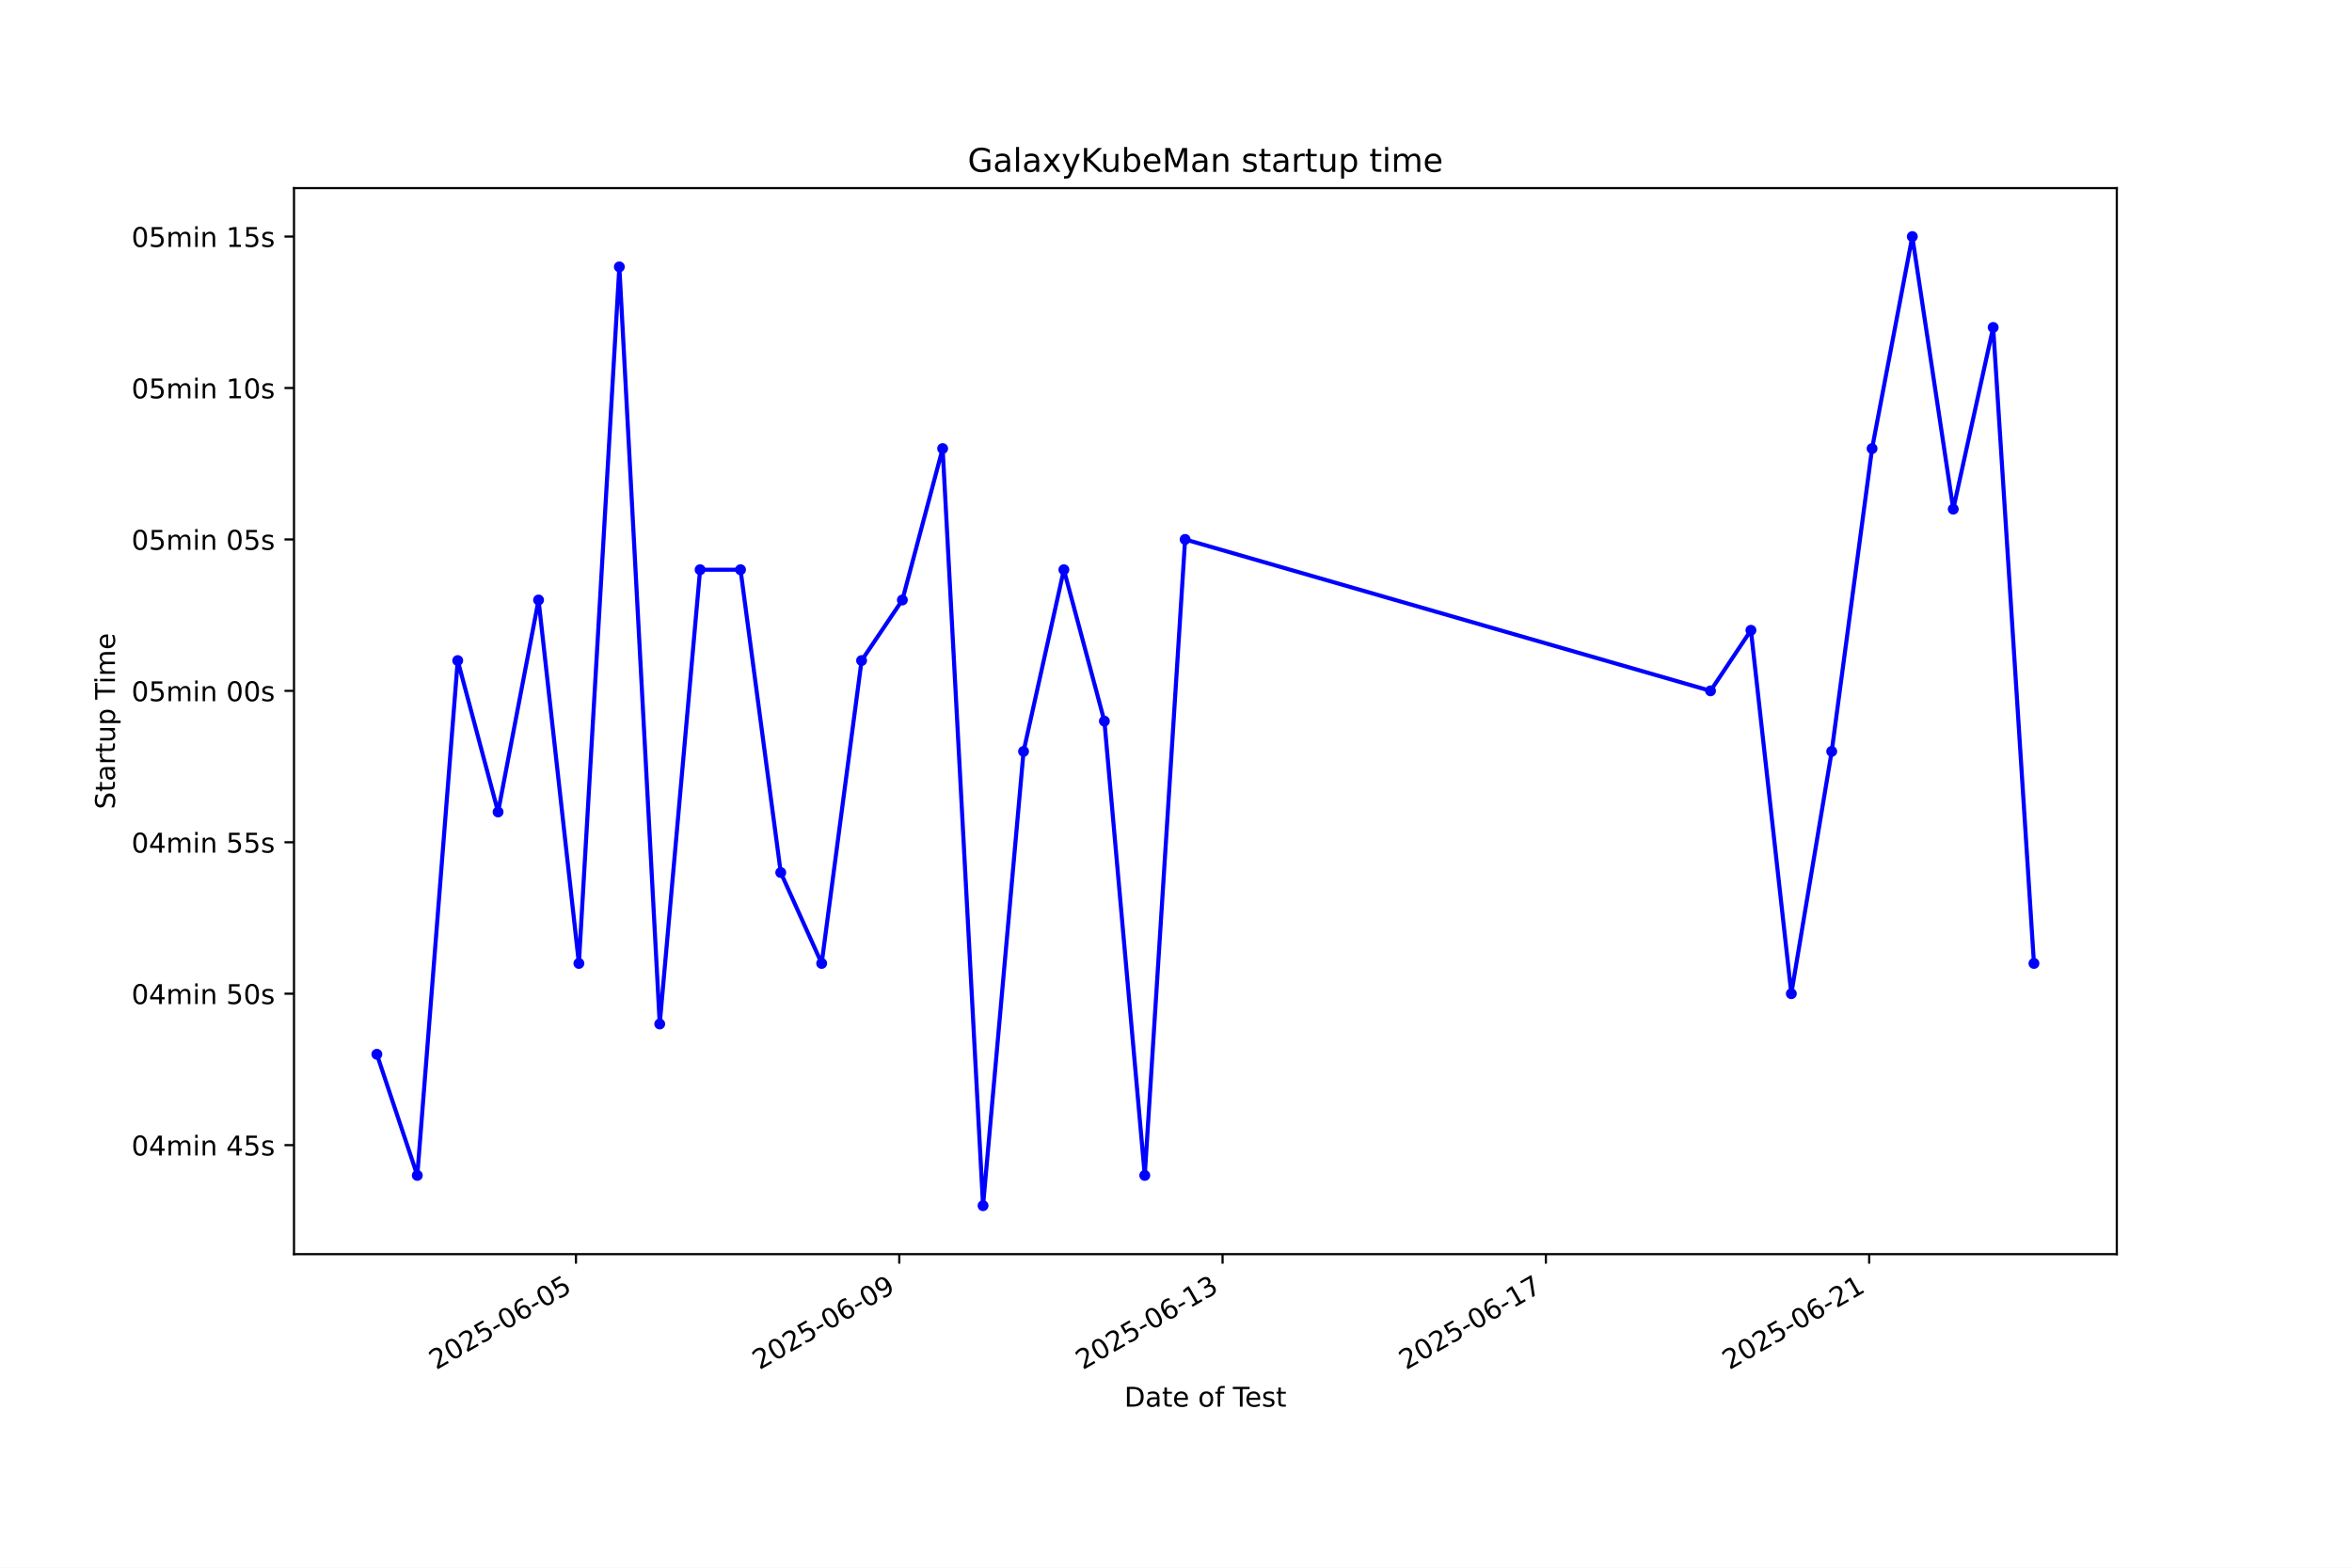
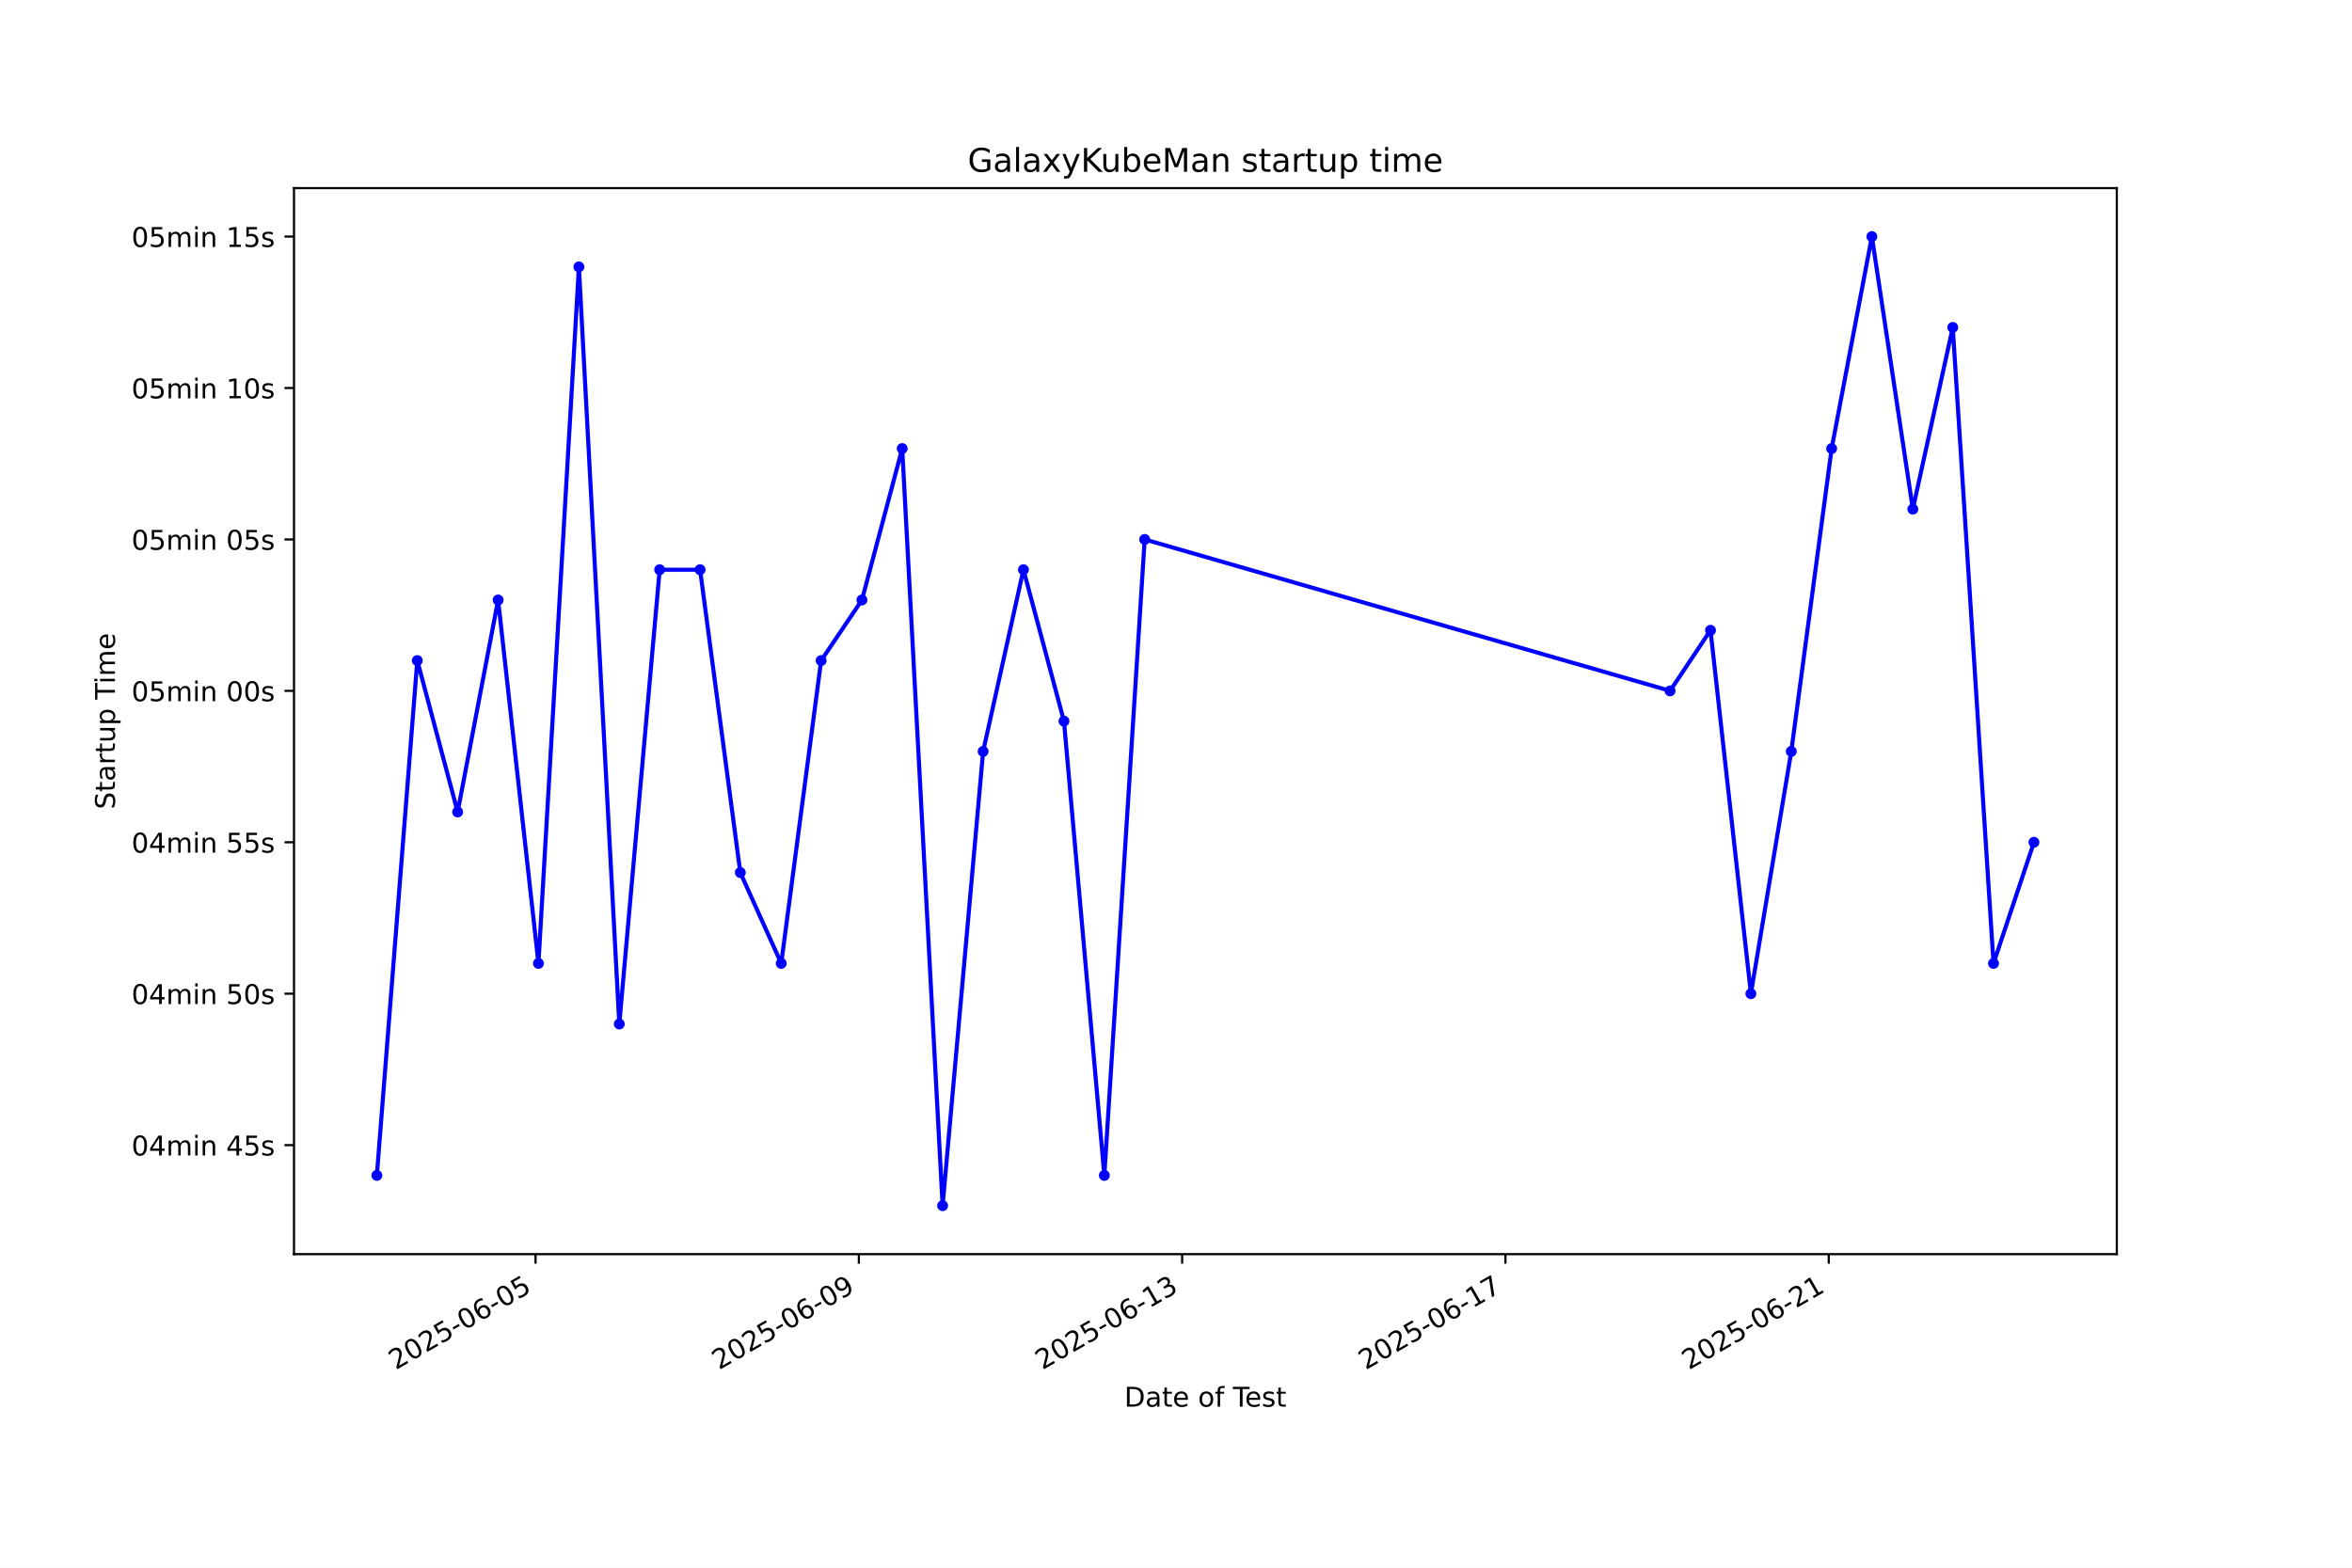
<svg xmlns="http://www.w3.org/2000/svg" xmlns:xlink="http://www.w3.org/1999/xlink" width="864pt" height="576pt" viewBox="0 0 864 576" version="1.1">
  <defs>
    <style type="text/css">*{stroke-linejoin: round; stroke-linecap: butt}</style>
  </defs>
  <g id="figure_1">
    <g id="patch_1">
      <path d="M 0 576  L 864 576  L 864 0  L 0 0  z " style="fill: #ffffff" />
    </g>
    <g id="axes_1">
      <g id="patch_2">
        <path d="M 108 460.8  L 777.6 460.8  L 777.6 69.12  L 108 69.12  z " style="fill: #ffffff" />
      </g>
      <g id="matplotlib.axis_1">
        <g id="xtick_1">
          <g id="line2d_1">
            <defs>
-               <path id="mc0e5fbab7c" d="M 0 0  L 0 3.5  " style="stroke: #000000; stroke-width: 0.8" />
+               <path id="m2f8e1867c4" d="M 0 0  L 0 3.5  " style="stroke: #000000; stroke-width: 0.8" />
            </defs>
            <g>
-               <use xlink:href="#mc0e5fbab7c" x="211.582" y="460.8" style="stroke: #000000; stroke-width: 0.8" />
+               <use xlink:href="#m2f8e1867c4" x="196.726" y="460.8" style="stroke: #000000; stroke-width: 0.8" />
            </g>
          </g>
          <g id="text_1">
-             <g transform="translate(160.2126 503.4383) rotate(-30) scale(0.1 -0.1)">
+             <g transform="translate(145.357 503.4383) rotate(-30) scale(0.1 -0.1)">
              <defs>
                <path id="DejaVuSans-32" d="M 1228 531  L 3431 531  L 3431 0  L 469 0  L 469 531  Q 828 903 1448 1529  Q 2069 2156 2228 2338  Q 2531 2678 2651 2914  Q 2772 3150 2772 3378  Q 2772 3750 2511 3984  Q 2250 4219 1831 4219  Q 1534 4219 1204 4116  Q 875 4013 500 3803  L 500 4441  Q 881 4594 1212 4672  Q 1544 4750 1819 4750  Q 2544 4750 2975 4387  Q 3406 4025 3406 3419  Q 3406 3131 3298 2873  Q 3191 2616 2906 2266  Q 2828 2175 2409 1742  Q 1991 1309 1228 531  z " transform="scale(0.015625)" />
                <path id="DejaVuSans-30" d="M 2034 4250  Q 1547 4250 1301 3770  Q 1056 3291 1056 2328  Q 1056 1369 1301 889  Q 1547 409 2034 409  Q 2525 409 2770 889  Q 3016 1369 3016 2328  Q 3016 3291 2770 3770  Q 2525 4250 2034 4250  z M 2034 4750  Q 2819 4750 3233 4129  Q 3647 3509 3647 2328  Q 3647 1150 3233 529  Q 2819 -91 2034 -91  Q 1250 -91 836 529  Q 422 1150 422 2328  Q 422 3509 836 4129  Q 1250 4750 2034 4750  z " transform="scale(0.015625)" />
                <path id="DejaVuSans-35" d="M 691 4666  L 3169 4666  L 3169 4134  L 1269 4134  L 1269 2991  Q 1406 3038 1543 3061  Q 1681 3084 1819 3084  Q 2600 3084 3056 2656  Q 3513 2228 3513 1497  Q 3513 744 3044 326  Q 2575 -91 1722 -91  Q 1428 -91 1123 -41  Q 819 9 494 109  L 494 744  Q 775 591 1075 516  Q 1375 441 1709 441  Q 2250 441 2565 725  Q 2881 1009 2881 1497  Q 2881 1984 2565 2268  Q 2250 2553 1709 2553  Q 1456 2553 1204 2497  Q 953 2441 691 2322  L 691 4666  z " transform="scale(0.015625)" />
                <path id="DejaVuSans-2d" d="M 313 2009  L 1997 2009  L 1997 1497  L 313 1497  L 313 2009  z " transform="scale(0.015625)" />
                <path id="DejaVuSans-36" d="M 2113 2584  Q 1688 2584 1439 2293  Q 1191 2003 1191 1497  Q 1191 994 1439 701  Q 1688 409 2113 409  Q 2538 409 2786 701  Q 3034 994 3034 1497  Q 3034 2003 2786 2293  Q 2538 2584 2113 2584  z M 3366 4563  L 3366 3988  Q 3128 4100 2886 4159  Q 2644 4219 2406 4219  Q 1781 4219 1451 3797  Q 1122 3375 1075 2522  Q 1259 2794 1537 2939  Q 1816 3084 2150 3084  Q 2853 3084 3261 2657  Q 3669 2231 3669 1497  Q 3669 778 3244 343  Q 2819 -91 2113 -91  Q 1303 -91 875 529  Q 447 1150 447 2328  Q 447 3434 972 4092  Q 1497 4750 2381 4750  Q 2619 4750 2861 4703  Q 3103 4656 3366 4563  z " transform="scale(0.015625)" />
              </defs>
              <use xlink:href="#DejaVuSans-32" />
              <use xlink:href="#DejaVuSans-30" transform="translate(63.62305 0)" />
              <use xlink:href="#DejaVuSans-32" transform="translate(127.2461 0)" />
              <use xlink:href="#DejaVuSans-35" transform="translate(190.8691 0)" />
              <use xlink:href="#DejaVuSans-2d" transform="translate(254.4922 0)" />
              <use xlink:href="#DejaVuSans-30" transform="translate(290.5762 0)" />
              <use xlink:href="#DejaVuSans-36" transform="translate(354.1992 0)" />
              <use xlink:href="#DejaVuSans-2d" transform="translate(417.8223 0)" />
              <use xlink:href="#DejaVuSans-30" transform="translate(453.9062 0)" />
              <use xlink:href="#DejaVuSans-35" transform="translate(517.5293 0)" />
            </g>
          </g>
        </g>
        <g id="xtick_2">
          <g id="line2d_2">
            <g>
-               <use xlink:href="#mc0e5fbab7c" x="330.346" y="460.8" style="stroke: #000000; stroke-width: 0.8" />
+               <use xlink:href="#m2f8e1867c4" x="315.492" y="460.8" style="stroke: #000000; stroke-width: 0.8" />
            </g>
          </g>
          <g id="text_2">
-             <g transform="translate(278.9765 503.4383) rotate(-30) scale(0.1 -0.1)">
+             <g transform="translate(264.1221 503.4383) rotate(-30) scale(0.1 -0.1)">
              <defs>
                <path id="DejaVuSans-39" d="M 703 97  L 703 672  Q 941 559 1184 500  Q 1428 441 1663 441  Q 2288 441 2617 861  Q 2947 1281 2994 2138  Q 2813 1869 2534 1725  Q 2256 1581 1919 1581  Q 1219 1581 811 2004  Q 403 2428 403 3163  Q 403 3881 828 4315  Q 1253 4750 1959 4750  Q 2769 4750 3195 4129  Q 3622 3509 3622 2328  Q 3622 1225 3098 567  Q 2575 -91 1691 -91  Q 1453 -91 1209 -44  Q 966 3 703 97  z M 1959 2075  Q 2384 2075 2632 2365  Q 2881 2656 2881 3163  Q 2881 3666 2632 3958  Q 2384 4250 1959 4250  Q 1534 4250 1286 3958  Q 1038 3666 1038 3163  Q 1038 2656 1286 2365  Q 1534 2075 1959 2075  z " transform="scale(0.015625)" />
              </defs>
              <use xlink:href="#DejaVuSans-32" />
              <use xlink:href="#DejaVuSans-30" transform="translate(63.62305 0)" />
              <use xlink:href="#DejaVuSans-32" transform="translate(127.2461 0)" />
              <use xlink:href="#DejaVuSans-35" transform="translate(190.8691 0)" />
              <use xlink:href="#DejaVuSans-2d" transform="translate(254.4922 0)" />
              <use xlink:href="#DejaVuSans-30" transform="translate(290.5762 0)" />
              <use xlink:href="#DejaVuSans-36" transform="translate(354.1992 0)" />
              <use xlink:href="#DejaVuSans-2d" transform="translate(417.8223 0)" />
              <use xlink:href="#DejaVuSans-30" transform="translate(453.9062 0)" />
              <use xlink:href="#DejaVuSans-39" transform="translate(517.5293 0)" />
            </g>
          </g>
        </g>
        <g id="xtick_3">
          <g id="line2d_3">
            <g>
-               <use xlink:href="#mc0e5fbab7c" x="449.11" y="460.8" style="stroke: #000000; stroke-width: 0.8" />
+               <use xlink:href="#m2f8e1867c4" x="434.257" y="460.8" style="stroke: #000000; stroke-width: 0.8" />
            </g>
          </g>
          <g id="text_3">
-             <g transform="translate(397.7404 503.4383) rotate(-30) scale(0.1 -0.1)">
+             <g transform="translate(382.8873 503.4383) rotate(-30) scale(0.1 -0.1)">
              <defs>
                <path id="DejaVuSans-31" d="M 794 531  L 1825 531  L 1825 4091  L 703 3866  L 703 4441  L 1819 4666  L 2450 4666  L 2450 531  L 3481 531  L 3481 0  L 794 0  L 794 531  z " transform="scale(0.015625)" />
                <path id="DejaVuSans-33" d="M 2597 2516  Q 3050 2419 3304 2112  Q 3559 1806 3559 1356  Q 3559 666 3084 287  Q 2609 -91 1734 -91  Q 1441 -91 1130 -33  Q 819 25 488 141  L 488 750  Q 750 597 1062 519  Q 1375 441 1716 441  Q 2309 441 2620 675  Q 2931 909 2931 1356  Q 2931 1769 2642 2001  Q 2353 2234 1838 2234  L 1294 2234  L 1294 2753  L 1863 2753  Q 2328 2753 2575 2939  Q 2822 3125 2822 3475  Q 2822 3834 2567 4026  Q 2313 4219 1838 4219  Q 1578 4219 1281 4162  Q 984 4106 628 3988  L 628 4550  Q 988 4650 1302 4700  Q 1616 4750 1894 4750  Q 2613 4750 3031 4423  Q 3450 4097 3450 3541  Q 3450 3153 3228 2886  Q 3006 2619 2597 2516  z " transform="scale(0.015625)" />
              </defs>
              <use xlink:href="#DejaVuSans-32" />
              <use xlink:href="#DejaVuSans-30" transform="translate(63.62305 0)" />
              <use xlink:href="#DejaVuSans-32" transform="translate(127.2461 0)" />
              <use xlink:href="#DejaVuSans-35" transform="translate(190.8691 0)" />
              <use xlink:href="#DejaVuSans-2d" transform="translate(254.4922 0)" />
              <use xlink:href="#DejaVuSans-30" transform="translate(290.5762 0)" />
              <use xlink:href="#DejaVuSans-36" transform="translate(354.1992 0)" />
              <use xlink:href="#DejaVuSans-2d" transform="translate(417.8223 0)" />
              <use xlink:href="#DejaVuSans-31" transform="translate(453.9062 0)" />
              <use xlink:href="#DejaVuSans-33" transform="translate(517.5293 0)" />
            </g>
          </g>
        </g>
        <g id="xtick_4">
          <g id="line2d_4">
            <g>
-               <use xlink:href="#mc0e5fbab7c" x="567.874" y="460.8" style="stroke: #000000; stroke-width: 0.8" />
+               <use xlink:href="#m2f8e1867c4" x="553.022" y="460.8" style="stroke: #000000; stroke-width: 0.8" />
            </g>
          </g>
          <g id="text_4">
-             <g transform="translate(516.5043 503.4383) rotate(-30) scale(0.1 -0.1)">
+             <g transform="translate(501.6524 503.4383) rotate(-30) scale(0.1 -0.1)">
              <defs>
                <path id="DejaVuSans-37" d="M 525 4666  L 3525 4666  L 3525 4397  L 1831 0  L 1172 0  L 2766 4134  L 525 4134  L 525 4666  z " transform="scale(0.015625)" />
              </defs>
              <use xlink:href="#DejaVuSans-32" />
              <use xlink:href="#DejaVuSans-30" transform="translate(63.62305 0)" />
              <use xlink:href="#DejaVuSans-32" transform="translate(127.2461 0)" />
              <use xlink:href="#DejaVuSans-35" transform="translate(190.8691 0)" />
              <use xlink:href="#DejaVuSans-2d" transform="translate(254.4922 0)" />
              <use xlink:href="#DejaVuSans-30" transform="translate(290.5762 0)" />
              <use xlink:href="#DejaVuSans-36" transform="translate(354.1992 0)" />
              <use xlink:href="#DejaVuSans-2d" transform="translate(417.8223 0)" />
              <use xlink:href="#DejaVuSans-31" transform="translate(453.9062 0)" />
              <use xlink:href="#DejaVuSans-37" transform="translate(517.5293 0)" />
            </g>
          </g>
        </g>
        <g id="xtick_5">
          <g id="line2d_5">
            <g>
-               <use xlink:href="#mc0e5fbab7c" x="686.638" y="460.8" style="stroke: #000000; stroke-width: 0.8" />
+               <use xlink:href="#m2f8e1867c4" x="671.787" y="460.8" style="stroke: #000000; stroke-width: 0.8" />
            </g>
          </g>
          <g id="text_5">
-             <g transform="translate(635.2682 503.4383) rotate(-30) scale(0.1 -0.1)">
+             <g transform="translate(620.4175 503.4383) rotate(-30) scale(0.1 -0.1)">
              <use xlink:href="#DejaVuSans-32" />
              <use xlink:href="#DejaVuSans-30" transform="translate(63.62305 0)" />
              <use xlink:href="#DejaVuSans-32" transform="translate(127.2461 0)" />
              <use xlink:href="#DejaVuSans-35" transform="translate(190.8691 0)" />
              <use xlink:href="#DejaVuSans-2d" transform="translate(254.4922 0)" />
              <use xlink:href="#DejaVuSans-30" transform="translate(290.5762 0)" />
              <use xlink:href="#DejaVuSans-36" transform="translate(354.1992 0)" />
              <use xlink:href="#DejaVuSans-2d" transform="translate(417.8223 0)" />
              <use xlink:href="#DejaVuSans-32" transform="translate(453.9062 0)" />
              <use xlink:href="#DejaVuSans-31" transform="translate(517.5293 0)" />
            </g>
          </g>
        </g>
        <g id="text_6">
          <g transform="translate(413.0063 516.8378) scale(0.1 -0.1)">
            <defs>
              <path id="DejaVuSans-44" d="M 1259 4147  L 1259 519  L 2022 519  Q 2988 519 3436 956  Q 3884 1394 3884 2338  Q 3884 3275 3436 3711  Q 2988 4147 2022 4147  L 1259 4147  z M 628 4666  L 1925 4666  Q 3281 4666 3915 4102  Q 4550 3538 4550 2338  Q 4550 1131 3912 565  Q 3275 0 1925 0  L 628 0  L 628 4666  z " transform="scale(0.015625)" />
              <path id="DejaVuSans-61" d="M 2194 1759  Q 1497 1759 1228 1600  Q 959 1441 959 1056  Q 959 750 1161 570  Q 1363 391 1709 391  Q 2188 391 2477 730  Q 2766 1069 2766 1631  L 2766 1759  L 2194 1759  z M 3341 1997  L 3341 0  L 2766 0  L 2766 531  Q 2569 213 2275 61  Q 1981 -91 1556 -91  Q 1019 -91 701 211  Q 384 513 384 1019  Q 384 1609 779 1909  Q 1175 2209 1959 2209  L 2766 2209  L 2766 2266  Q 2766 2663 2505 2880  Q 2244 3097 1772 3097  Q 1472 3097 1187 3025  Q 903 2953 641 2809  L 641 3341  Q 956 3463 1253 3523  Q 1550 3584 1831 3584  Q 2591 3584 2966 3190  Q 3341 2797 3341 1997  z " transform="scale(0.015625)" />
              <path id="DejaVuSans-74" d="M 1172 4494  L 1172 3500  L 2356 3500  L 2356 3053  L 1172 3053  L 1172 1153  Q 1172 725 1289 603  Q 1406 481 1766 481  L 2356 481  L 2356 0  L 1766 0  Q 1100 0 847 248  Q 594 497 594 1153  L 594 3053  L 172 3053  L 172 3500  L 594 3500  L 594 4494  L 1172 4494  z " transform="scale(0.015625)" />
              <path id="DejaVuSans-65" d="M 3597 1894  L 3597 1613  L 953 1613  Q 991 1019 1311 708  Q 1631 397 2203 397  Q 2534 397 2845 478  Q 3156 559 3463 722  L 3463 178  Q 3153 47 2828 -22  Q 2503 -91 2169 -91  Q 1331 -91 842 396  Q 353 884 353 1716  Q 353 2575 817 3079  Q 1281 3584 2069 3584  Q 2775 3584 3186 3129  Q 3597 2675 3597 1894  z M 3022 2063  Q 3016 2534 2758 2815  Q 2500 3097 2075 3097  Q 1594 3097 1305 2825  Q 1016 2553 972 2059  L 3022 2063  z " transform="scale(0.015625)" />
              <path id="DejaVuSans-20" transform="scale(0.015625)" />
              <path id="DejaVuSans-6f" d="M 1959 3097  Q 1497 3097 1228 2736  Q 959 2375 959 1747  Q 959 1119 1226 758  Q 1494 397 1959 397  Q 2419 397 2687 759  Q 2956 1122 2956 1747  Q 2956 2369 2687 2733  Q 2419 3097 1959 3097  z M 1959 3584  Q 2709 3584 3137 3096  Q 3566 2609 3566 1747  Q 3566 888 3137 398  Q 2709 -91 1959 -91  Q 1206 -91 779 398  Q 353 888 353 1747  Q 353 2609 779 3096  Q 1206 3584 1959 3584  z " transform="scale(0.015625)" />
              <path id="DejaVuSans-66" d="M 2375 4863  L 2375 4384  L 1825 4384  Q 1516 4384 1395 4259  Q 1275 4134 1275 3809  L 1275 3500  L 2222 3500  L 2222 3053  L 1275 3053  L 1275 0  L 697 0  L 697 3053  L 147 3053  L 147 3500  L 697 3500  L 697 3744  Q 697 4328 969 4595  Q 1241 4863 1831 4863  L 2375 4863  z " transform="scale(0.015625)" />
              <path id="DejaVuSans-54" d="M -19 4666  L 3928 4666  L 3928 4134  L 2272 4134  L 2272 0  L 1638 0  L 1638 4134  L -19 4134  L -19 4666  z " transform="scale(0.015625)" />
              <path id="DejaVuSans-73" d="M 2834 3397  L 2834 2853  Q 2591 2978 2328 3040  Q 2066 3103 1784 3103  Q 1356 3103 1142 2972  Q 928 2841 928 2578  Q 928 2378 1081 2264  Q 1234 2150 1697 2047  L 1894 2003  Q 2506 1872 2764 1633  Q 3022 1394 3022 966  Q 3022 478 2636 193  Q 2250 -91 1575 -91  Q 1294 -91 989 -36  Q 684 19 347 128  L 347 722  Q 666 556 975 473  Q 1284 391 1588 391  Q 1994 391 2212 530  Q 2431 669 2431 922  Q 2431 1156 2273 1281  Q 2116 1406 1581 1522  L 1381 1569  Q 847 1681 609 1914  Q 372 2147 372 2553  Q 372 3047 722 3315  Q 1072 3584 1716 3584  Q 2034 3584 2315 3537  Q 2597 3491 2834 3397  z " transform="scale(0.015625)" />
            </defs>
            <use xlink:href="#DejaVuSans-44" />
            <use xlink:href="#DejaVuSans-61" transform="translate(77.00195 0)" />
            <use xlink:href="#DejaVuSans-74" transform="translate(138.2812 0)" />
            <use xlink:href="#DejaVuSans-65" transform="translate(177.4902 0)" />
            <use xlink:href="#DejaVuSans-20" transform="translate(239.0137 0)" />
            <use xlink:href="#DejaVuSans-6f" transform="translate(270.8008 0)" />
            <use xlink:href="#DejaVuSans-66" transform="translate(331.9824 0)" />
            <use xlink:href="#DejaVuSans-20" transform="translate(367.1875 0)" />
            <use xlink:href="#DejaVuSans-54" transform="translate(398.9746 0)" />
            <use xlink:href="#DejaVuSans-65" transform="translate(443.0586 0)" />
            <use xlink:href="#DejaVuSans-73" transform="translate(504.582 0)" />
            <use xlink:href="#DejaVuSans-74" transform="translate(556.6816 0)" />
          </g>
        </g>
      </g>
      <g id="matplotlib.axis_2">
        <g id="ytick_1">
          <g id="line2d_6">
            <defs>
-               <path id="m5d76a1f2d3" d="M 0 0  L -3.5 0  " style="stroke: #000000; stroke-width: 0.8" />
+               <path id="m4cc729aeba" d="M 0 0  L -3.5 0  " style="stroke: #000000; stroke-width: 0.8" />
            </defs>
            <g>
-               <use xlink:href="#m5d76a1f2d3" x="108" y="420.742" style="stroke: #000000; stroke-width: 0.8" />
+               <use xlink:href="#m4cc729aeba" x="108" y="420.742" style="stroke: #000000; stroke-width: 0.8" />
            </g>
          </g>
          <g id="text_7">
            <g transform="translate(48.30625 424.541) scale(0.1 -0.1)">
              <defs>
                <path id="DejaVuSans-34" d="M 2419 4116  L 825 1625  L 2419 1625  L 2419 4116  z M 2253 4666  L 3047 4666  L 3047 1625  L 3713 1625  L 3713 1100  L 3047 1100  L 3047 0  L 2419 0  L 2419 1100  L 313 1100  L 313 1709  L 2253 4666  z " transform="scale(0.015625)" />
                <path id="DejaVuSans-6d" d="M 3328 2828  Q 3544 3216 3844 3400  Q 4144 3584 4550 3584  Q 5097 3584 5394 3201  Q 5691 2819 5691 2113  L 5691 0  L 5113 0  L 5113 2094  Q 5113 2597 4934 2840  Q 4756 3084 4391 3084  Q 3944 3084 3684 2787  Q 3425 2491 3425 1978  L 3425 0  L 2847 0  L 2847 2094  Q 2847 2600 2669 2842  Q 2491 3084 2119 3084  Q 1678 3084 1418 2786  Q 1159 2488 1159 1978  L 1159 0  L 581 0  L 581 3500  L 1159 3500  L 1159 2956  Q 1356 3278 1631 3431  Q 1906 3584 2284 3584  Q 2666 3584 2933 3390  Q 3200 3197 3328 2828  z " transform="scale(0.015625)" />
                <path id="DejaVuSans-69" d="M 603 3500  L 1178 3500  L 1178 0  L 603 0  L 603 3500  z M 603 4863  L 1178 4863  L 1178 4134  L 603 4134  L 603 4863  z " transform="scale(0.015625)" />
                <path id="DejaVuSans-6e" d="M 3513 2113  L 3513 0  L 2938 0  L 2938 2094  Q 2938 2591 2744 2837  Q 2550 3084 2163 3084  Q 1697 3084 1428 2787  Q 1159 2491 1159 1978  L 1159 0  L 581 0  L 581 3500  L 1159 3500  L 1159 2956  Q 1366 3272 1645 3428  Q 1925 3584 2291 3584  Q 2894 3584 3203 3211  Q 3513 2838 3513 2113  z " transform="scale(0.015625)" />
              </defs>
              <use xlink:href="#DejaVuSans-30" />
              <use xlink:href="#DejaVuSans-34" transform="translate(63.62305 0)" />
              <use xlink:href="#DejaVuSans-6d" transform="translate(127.2461 0)" />
              <use xlink:href="#DejaVuSans-69" transform="translate(224.6582 0)" />
              <use xlink:href="#DejaVuSans-6e" transform="translate(252.4414 0)" />
              <use xlink:href="#DejaVuSans-20" transform="translate(315.8203 0)" />
              <use xlink:href="#DejaVuSans-34" transform="translate(347.6074 0)" />
              <use xlink:href="#DejaVuSans-35" transform="translate(411.2305 0)" />
              <use xlink:href="#DejaVuSans-73" transform="translate(474.8535 0)" />
            </g>
          </g>
        </g>
        <g id="ytick_2">
          <g id="line2d_7">
            <g>
-               <use xlink:href="#m5d76a1f2d3" x="108" y="365.105" style="stroke: #000000; stroke-width: 0.8" />
+               <use xlink:href="#m4cc729aeba" x="108" y="365.105" style="stroke: #000000; stroke-width: 0.8" />
            </g>
          </g>
          <g id="text_8">
            <g transform="translate(48.30625 368.9047) scale(0.1 -0.1)">
              <use xlink:href="#DejaVuSans-30" />
              <use xlink:href="#DejaVuSans-34" transform="translate(63.62305 0)" />
              <use xlink:href="#DejaVuSans-6d" transform="translate(127.2461 0)" />
              <use xlink:href="#DejaVuSans-69" transform="translate(224.6582 0)" />
              <use xlink:href="#DejaVuSans-6e" transform="translate(252.4414 0)" />
              <use xlink:href="#DejaVuSans-20" transform="translate(315.8203 0)" />
              <use xlink:href="#DejaVuSans-35" transform="translate(347.6074 0)" />
              <use xlink:href="#DejaVuSans-30" transform="translate(411.2305 0)" />
              <use xlink:href="#DejaVuSans-73" transform="translate(474.8535 0)" />
            </g>
          </g>
        </g>
        <g id="ytick_3">
          <g id="line2d_8">
            <g>
-               <use xlink:href="#m5d76a1f2d3" x="108" y="309.469" style="stroke: #000000; stroke-width: 0.8" />
+               <use xlink:href="#m4cc729aeba" x="108" y="309.469" style="stroke: #000000; stroke-width: 0.8" />
            </g>
          </g>
          <g id="text_9">
            <g transform="translate(48.30625 313.2683) scale(0.1 -0.1)">
              <use xlink:href="#DejaVuSans-30" />
              <use xlink:href="#DejaVuSans-34" transform="translate(63.62305 0)" />
              <use xlink:href="#DejaVuSans-6d" transform="translate(127.2461 0)" />
              <use xlink:href="#DejaVuSans-69" transform="translate(224.6582 0)" />
              <use xlink:href="#DejaVuSans-6e" transform="translate(252.4414 0)" />
              <use xlink:href="#DejaVuSans-20" transform="translate(315.8203 0)" />
              <use xlink:href="#DejaVuSans-35" transform="translate(347.6074 0)" />
              <use xlink:href="#DejaVuSans-35" transform="translate(411.2305 0)" />
              <use xlink:href="#DejaVuSans-73" transform="translate(474.8535 0)" />
            </g>
          </g>
        </g>
        <g id="ytick_4">
          <g id="line2d_9">
            <g>
-               <use xlink:href="#m5d76a1f2d3" x="108" y="253.833" style="stroke: #000000; stroke-width: 0.8" />
+               <use xlink:href="#m4cc729aeba" x="108" y="253.833" style="stroke: #000000; stroke-width: 0.8" />
            </g>
          </g>
          <g id="text_10">
            <g transform="translate(48.30625 257.6319) scale(0.1 -0.1)">
              <use xlink:href="#DejaVuSans-30" />
              <use xlink:href="#DejaVuSans-35" transform="translate(63.62305 0)" />
              <use xlink:href="#DejaVuSans-6d" transform="translate(127.2461 0)" />
              <use xlink:href="#DejaVuSans-69" transform="translate(224.6582 0)" />
              <use xlink:href="#DejaVuSans-6e" transform="translate(252.4414 0)" />
              <use xlink:href="#DejaVuSans-20" transform="translate(315.8203 0)" />
              <use xlink:href="#DejaVuSans-30" transform="translate(347.6074 0)" />
              <use xlink:href="#DejaVuSans-30" transform="translate(411.2305 0)" />
              <use xlink:href="#DejaVuSans-73" transform="translate(474.8535 0)" />
            </g>
          </g>
        </g>
        <g id="ytick_5">
          <g id="line2d_10">
            <g>
-               <use xlink:href="#m5d76a1f2d3" x="108" y="198.196" style="stroke: #000000; stroke-width: 0.8" />
+               <use xlink:href="#m4cc729aeba" x="108" y="198.196" style="stroke: #000000; stroke-width: 0.8" />
            </g>
          </g>
          <g id="text_11">
            <g transform="translate(48.30625 201.9956) scale(0.1 -0.1)">
              <use xlink:href="#DejaVuSans-30" />
              <use xlink:href="#DejaVuSans-35" transform="translate(63.62305 0)" />
              <use xlink:href="#DejaVuSans-6d" transform="translate(127.2461 0)" />
              <use xlink:href="#DejaVuSans-69" transform="translate(224.6582 0)" />
              <use xlink:href="#DejaVuSans-6e" transform="translate(252.4414 0)" />
              <use xlink:href="#DejaVuSans-20" transform="translate(315.8203 0)" />
              <use xlink:href="#DejaVuSans-30" transform="translate(347.6074 0)" />
              <use xlink:href="#DejaVuSans-35" transform="translate(411.2305 0)" />
              <use xlink:href="#DejaVuSans-73" transform="translate(474.8535 0)" />
            </g>
          </g>
        </g>
        <g id="ytick_6">
          <g id="line2d_11">
            <g>
-               <use xlink:href="#m5d76a1f2d3" x="108" y="142.56" style="stroke: #000000; stroke-width: 0.8" />
+               <use xlink:href="#m4cc729aeba" x="108" y="142.56" style="stroke: #000000; stroke-width: 0.8" />
            </g>
          </g>
          <g id="text_12">
            <g transform="translate(48.30625 146.3592) scale(0.1 -0.1)">
              <use xlink:href="#DejaVuSans-30" />
              <use xlink:href="#DejaVuSans-35" transform="translate(63.62305 0)" />
              <use xlink:href="#DejaVuSans-6d" transform="translate(127.2461 0)" />
              <use xlink:href="#DejaVuSans-69" transform="translate(224.6582 0)" />
              <use xlink:href="#DejaVuSans-6e" transform="translate(252.4414 0)" />
              <use xlink:href="#DejaVuSans-20" transform="translate(315.8203 0)" />
              <use xlink:href="#DejaVuSans-31" transform="translate(347.6074 0)" />
              <use xlink:href="#DejaVuSans-30" transform="translate(411.2305 0)" />
              <use xlink:href="#DejaVuSans-73" transform="translate(474.8535 0)" />
            </g>
          </g>
        </g>
        <g id="ytick_7">
          <g id="line2d_12">
            <g>
-               <use xlink:href="#m5d76a1f2d3" x="108" y="86.924" style="stroke: #000000; stroke-width: 0.8" />
+               <use xlink:href="#m4cc729aeba" x="108" y="86.924" style="stroke: #000000; stroke-width: 0.8" />
            </g>
          </g>
          <g id="text_13">
            <g transform="translate(48.30625 90.72286) scale(0.1 -0.1)">
              <use xlink:href="#DejaVuSans-30" />
              <use xlink:href="#DejaVuSans-35" transform="translate(63.62305 0)" />
              <use xlink:href="#DejaVuSans-6d" transform="translate(127.2461 0)" />
              <use xlink:href="#DejaVuSans-69" transform="translate(224.6582 0)" />
              <use xlink:href="#DejaVuSans-6e" transform="translate(252.4414 0)" />
              <use xlink:href="#DejaVuSans-20" transform="translate(315.8203 0)" />
              <use xlink:href="#DejaVuSans-31" transform="translate(347.6074 0)" />
              <use xlink:href="#DejaVuSans-35" transform="translate(411.2305 0)" />
              <use xlink:href="#DejaVuSans-73" transform="translate(474.8535 0)" />
            </g>
          </g>
        </g>
        <g id="text_14">
          <g transform="translate(42.22656 297.3397) rotate(-90) scale(0.1 -0.1)">
            <defs>
              <path id="DejaVuSans-53" d="M 3425 4513  L 3425 3897  Q 3066 4069 2747 4153  Q 2428 4238 2131 4238  Q 1616 4238 1336 4038  Q 1056 3838 1056 3469  Q 1056 3159 1242 3001  Q 1428 2844 1947 2747  L 2328 2669  Q 3034 2534 3370 2195  Q 3706 1856 3706 1288  Q 3706 609 3251 259  Q 2797 -91 1919 -91  Q 1588 -91 1214 -16  Q 841 59 441 206  L 441 856  Q 825 641 1194 531  Q 1563 422 1919 422  Q 2459 422 2753 634  Q 3047 847 3047 1241  Q 3047 1584 2836 1778  Q 2625 1972 2144 2069  L 1759 2144  Q 1053 2284 737 2584  Q 422 2884 422 3419  Q 422 4038 858 4394  Q 1294 4750 2059 4750  Q 2388 4750 2728 4690  Q 3069 4631 3425 4513  z " transform="scale(0.015625)" />
              <path id="DejaVuSans-72" d="M 2631 2963  Q 2534 3019 2420 3045  Q 2306 3072 2169 3072  Q 1681 3072 1420 2755  Q 1159 2438 1159 1844  L 1159 0  L 581 0  L 581 3500  L 1159 3500  L 1159 2956  Q 1341 3275 1631 3429  Q 1922 3584 2338 3584  Q 2397 3584 2469 3576  Q 2541 3569 2628 3553  L 2631 2963  z " transform="scale(0.015625)" />
              <path id="DejaVuSans-75" d="M 544 1381  L 544 3500  L 1119 3500  L 1119 1403  Q 1119 906 1312 657  Q 1506 409 1894 409  Q 2359 409 2629 706  Q 2900 1003 2900 1516  L 2900 3500  L 3475 3500  L 3475 0  L 2900 0  L 2900 538  Q 2691 219 2414 64  Q 2138 -91 1772 -91  Q 1169 -91 856 284  Q 544 659 544 1381  z M 1991 3584  L 1991 3584  z " transform="scale(0.015625)" />
              <path id="DejaVuSans-70" d="M 1159 525  L 1159 -1331  L 581 -1331  L 581 3500  L 1159 3500  L 1159 2969  Q 1341 3281 1617 3432  Q 1894 3584 2278 3584  Q 2916 3584 3314 3078  Q 3713 2572 3713 1747  Q 3713 922 3314 415  Q 2916 -91 2278 -91  Q 1894 -91 1617 61  Q 1341 213 1159 525  z M 3116 1747  Q 3116 2381 2855 2742  Q 2594 3103 2138 3103  Q 1681 3103 1420 2742  Q 1159 2381 1159 1747  Q 1159 1113 1420 752  Q 1681 391 2138 391  Q 2594 391 2855 752  Q 3116 1113 3116 1747  z " transform="scale(0.015625)" />
            </defs>
            <use xlink:href="#DejaVuSans-53" />
            <use xlink:href="#DejaVuSans-74" transform="translate(63.47656 0)" />
            <use xlink:href="#DejaVuSans-61" transform="translate(102.6855 0)" />
            <use xlink:href="#DejaVuSans-72" transform="translate(163.9648 0)" />
            <use xlink:href="#DejaVuSans-74" transform="translate(205.0781 0)" />
            <use xlink:href="#DejaVuSans-75" transform="translate(244.2871 0)" />
            <use xlink:href="#DejaVuSans-70" transform="translate(307.666 0)" />
            <use xlink:href="#DejaVuSans-20" transform="translate(371.1426 0)" />
            <use xlink:href="#DejaVuSans-54" transform="translate(402.9297 0)" />
            <use xlink:href="#DejaVuSans-69" transform="translate(460.8887 0)" />
            <use xlink:href="#DejaVuSans-6d" transform="translate(488.6719 0)" />
            <use xlink:href="#DejaVuSans-65" transform="translate(586.084 0)" />
          </g>
        </g>
      </g>
      <g id="line2d_13">
-         <path d="M 747.164 353.978  L 732.188 120.305  L 717.524 187.069  L 702.481 86.924  L 687.699 164.815  L 672.872 276.087  L 658.039 365.105  L 643.2 231.578  L 628.354 253.833  L 435.348 198.196  L 420.526 431.869  L 405.695 264.96  L 390.811 209.324  L 376.002 276.087  L 361.12 442.996  L 346.277 164.815  L 331.481 220.451  L 316.498 242.705  L 301.839 353.978  L 286.807 320.596  L 272.027 209.324  L 257.183 209.324  L 242.35 376.233  L 227.517 98.051  L 212.654 353.978  L 197.837 220.451  L 182.971 298.342  L 168.144 242.705  L 153.293 431.869  L 138.436 387.36  " clip-path="url(#p7ec12fd7e0)" style="fill: none; stroke: #0000ff; stroke-width: 1.5; stroke-linecap: square" />
+         <path d="M 747.164 309.469  L 732.314 353.978  L 717.337 120.305  L 702.673 187.069  L 687.631 86.924  L 672.848 164.815  L 658.021 276.087  L 643.188 365.105  L 628.349 231.578  L 613.503 253.833  L 420.495 198.196  L 405.673 431.869  L 390.842 264.96  L 375.958 209.324  L 361.148 276.087  L 346.266 442.996  L 331.423 164.815  L 316.627 220.451  L 301.644 242.705  L 286.985 353.978  L 271.952 320.596  L 257.172 209.324  L 242.328 209.324  L 227.495 376.233  L 212.662 98.051  L 197.798 353.978  L 182.981 220.451  L 168.115 298.342  L 153.288 242.705  L 138.436 431.869  " clip-path="url(#pca7abe55f5)" style="fill: none; stroke: #0000ff; stroke-width: 1.5; stroke-linecap: square" />
        <defs>
-           <path id="m96de57dea8" d="M 0 1.5  C 0.398 1.5 0.779 1.342 1.061 1.061  C 1.342 0.779 1.5 0.398 1.5 0  C 1.5 -0.398 1.342 -0.779 1.061 -1.061  C 0.779 -1.342 0.398 -1.5 0 -1.5  C -0.398 -1.5 -0.779 -1.342 -1.061 -1.061  C -1.342 -0.779 -1.5 -0.398 -1.5 0  C -1.5 0.398 -1.342 0.779 -1.061 1.061  C -0.779 1.342 -0.398 1.5 0 1.5  z " style="stroke: #0000ff" />
+           <path id="mf448887a36" d="M 0 1.5  C 0.398 1.5 0.779 1.342 1.061 1.061  C 1.342 0.779 1.5 0.398 1.5 0  C 1.5 -0.398 1.342 -0.779 1.061 -1.061  C 0.779 -1.342 0.398 -1.5 0 -1.5  C -0.398 -1.5 -0.779 -1.342 -1.061 -1.061  C -1.342 -0.779 -1.5 -0.398 -1.5 0  C -1.5 0.398 -1.342 0.779 -1.061 1.061  C -0.779 1.342 -0.398 1.5 0 1.5  z " style="stroke: #0000ff" />
        </defs>
-         <g clip-path="url(#p7ec12fd7e0)">
-           <use xlink:href="#m96de57dea8" x="747.164" y="353.978" style="fill: #0000ff; stroke: #0000ff" />
-           <use xlink:href="#m96de57dea8" x="732.188" y="120.305" style="fill: #0000ff; stroke: #0000ff" />
-           <use xlink:href="#m96de57dea8" x="717.524" y="187.069" style="fill: #0000ff; stroke: #0000ff" />
-           <use xlink:href="#m96de57dea8" x="702.481" y="86.924" style="fill: #0000ff; stroke: #0000ff" />
-           <use xlink:href="#m96de57dea8" x="687.699" y="164.815" style="fill: #0000ff; stroke: #0000ff" />
-           <use xlink:href="#m96de57dea8" x="672.872" y="276.087" style="fill: #0000ff; stroke: #0000ff" />
-           <use xlink:href="#m96de57dea8" x="658.039" y="365.105" style="fill: #0000ff; stroke: #0000ff" />
-           <use xlink:href="#m96de57dea8" x="643.2" y="231.578" style="fill: #0000ff; stroke: #0000ff" />
-           <use xlink:href="#m96de57dea8" x="628.354" y="253.833" style="fill: #0000ff; stroke: #0000ff" />
-           <use xlink:href="#m96de57dea8" x="435.348" y="198.196" style="fill: #0000ff; stroke: #0000ff" />
-           <use xlink:href="#m96de57dea8" x="420.526" y="431.869" style="fill: #0000ff; stroke: #0000ff" />
-           <use xlink:href="#m96de57dea8" x="405.695" y="264.96" style="fill: #0000ff; stroke: #0000ff" />
-           <use xlink:href="#m96de57dea8" x="390.811" y="209.324" style="fill: #0000ff; stroke: #0000ff" />
-           <use xlink:href="#m96de57dea8" x="376.002" y="276.087" style="fill: #0000ff; stroke: #0000ff" />
-           <use xlink:href="#m96de57dea8" x="361.12" y="442.996" style="fill: #0000ff; stroke: #0000ff" />
-           <use xlink:href="#m96de57dea8" x="346.277" y="164.815" style="fill: #0000ff; stroke: #0000ff" />
-           <use xlink:href="#m96de57dea8" x="331.481" y="220.451" style="fill: #0000ff; stroke: #0000ff" />
-           <use xlink:href="#m96de57dea8" x="316.498" y="242.705" style="fill: #0000ff; stroke: #0000ff" />
-           <use xlink:href="#m96de57dea8" x="301.839" y="353.978" style="fill: #0000ff; stroke: #0000ff" />
-           <use xlink:href="#m96de57dea8" x="286.807" y="320.596" style="fill: #0000ff; stroke: #0000ff" />
-           <use xlink:href="#m96de57dea8" x="272.027" y="209.324" style="fill: #0000ff; stroke: #0000ff" />
-           <use xlink:href="#m96de57dea8" x="257.183" y="209.324" style="fill: #0000ff; stroke: #0000ff" />
-           <use xlink:href="#m96de57dea8" x="242.35" y="376.233" style="fill: #0000ff; stroke: #0000ff" />
-           <use xlink:href="#m96de57dea8" x="227.517" y="98.051" style="fill: #0000ff; stroke: #0000ff" />
-           <use xlink:href="#m96de57dea8" x="212.654" y="353.978" style="fill: #0000ff; stroke: #0000ff" />
-           <use xlink:href="#m96de57dea8" x="197.837" y="220.451" style="fill: #0000ff; stroke: #0000ff" />
-           <use xlink:href="#m96de57dea8" x="182.971" y="298.342" style="fill: #0000ff; stroke: #0000ff" />
-           <use xlink:href="#m96de57dea8" x="168.144" y="242.705" style="fill: #0000ff; stroke: #0000ff" />
-           <use xlink:href="#m96de57dea8" x="153.293" y="431.869" style="fill: #0000ff; stroke: #0000ff" />
-           <use xlink:href="#m96de57dea8" x="138.436" y="387.36" style="fill: #0000ff; stroke: #0000ff" />
+         <g clip-path="url(#pca7abe55f5)">
+           <use xlink:href="#mf448887a36" x="747.164" y="309.469" style="fill: #0000ff; stroke: #0000ff" />
+           <use xlink:href="#mf448887a36" x="732.314" y="353.978" style="fill: #0000ff; stroke: #0000ff" />
+           <use xlink:href="#mf448887a36" x="717.337" y="120.305" style="fill: #0000ff; stroke: #0000ff" />
+           <use xlink:href="#mf448887a36" x="702.673" y="187.069" style="fill: #0000ff; stroke: #0000ff" />
+           <use xlink:href="#mf448887a36" x="687.631" y="86.924" style="fill: #0000ff; stroke: #0000ff" />
+           <use xlink:href="#mf448887a36" x="672.848" y="164.815" style="fill: #0000ff; stroke: #0000ff" />
+           <use xlink:href="#mf448887a36" x="658.021" y="276.087" style="fill: #0000ff; stroke: #0000ff" />
+           <use xlink:href="#mf448887a36" x="643.188" y="365.105" style="fill: #0000ff; stroke: #0000ff" />
+           <use xlink:href="#mf448887a36" x="628.349" y="231.578" style="fill: #0000ff; stroke: #0000ff" />
+           <use xlink:href="#mf448887a36" x="613.503" y="253.833" style="fill: #0000ff; stroke: #0000ff" />
+           <use xlink:href="#mf448887a36" x="420.495" y="198.196" style="fill: #0000ff; stroke: #0000ff" />
+           <use xlink:href="#mf448887a36" x="405.673" y="431.869" style="fill: #0000ff; stroke: #0000ff" />
+           <use xlink:href="#mf448887a36" x="390.842" y="264.96" style="fill: #0000ff; stroke: #0000ff" />
+           <use xlink:href="#mf448887a36" x="375.958" y="209.324" style="fill: #0000ff; stroke: #0000ff" />
+           <use xlink:href="#mf448887a36" x="361.148" y="276.087" style="fill: #0000ff; stroke: #0000ff" />
+           <use xlink:href="#mf448887a36" x="346.266" y="442.996" style="fill: #0000ff; stroke: #0000ff" />
+           <use xlink:href="#mf448887a36" x="331.423" y="164.815" style="fill: #0000ff; stroke: #0000ff" />
+           <use xlink:href="#mf448887a36" x="316.627" y="220.451" style="fill: #0000ff; stroke: #0000ff" />
+           <use xlink:href="#mf448887a36" x="301.644" y="242.705" style="fill: #0000ff; stroke: #0000ff" />
+           <use xlink:href="#mf448887a36" x="286.985" y="353.978" style="fill: #0000ff; stroke: #0000ff" />
+           <use xlink:href="#mf448887a36" x="271.952" y="320.596" style="fill: #0000ff; stroke: #0000ff" />
+           <use xlink:href="#mf448887a36" x="257.172" y="209.324" style="fill: #0000ff; stroke: #0000ff" />
+           <use xlink:href="#mf448887a36" x="242.328" y="209.324" style="fill: #0000ff; stroke: #0000ff" />
+           <use xlink:href="#mf448887a36" x="227.495" y="376.233" style="fill: #0000ff; stroke: #0000ff" />
+           <use xlink:href="#mf448887a36" x="212.662" y="98.051" style="fill: #0000ff; stroke: #0000ff" />
+           <use xlink:href="#mf448887a36" x="197.798" y="353.978" style="fill: #0000ff; stroke: #0000ff" />
+           <use xlink:href="#mf448887a36" x="182.981" y="220.451" style="fill: #0000ff; stroke: #0000ff" />
+           <use xlink:href="#mf448887a36" x="168.115" y="298.342" style="fill: #0000ff; stroke: #0000ff" />
+           <use xlink:href="#mf448887a36" x="153.288" y="242.705" style="fill: #0000ff; stroke: #0000ff" />
+           <use xlink:href="#mf448887a36" x="138.436" y="431.869" style="fill: #0000ff; stroke: #0000ff" />
        </g>
      </g>
      <g id="patch_3">
        <path d="M 108 460.8  L 108 69.12  " style="fill: none; stroke: #000000; stroke-width: 0.8; stroke-linejoin: miter; stroke-linecap: square" />
      </g>
      <g id="patch_4">
        <path d="M 777.6 460.8  L 777.6 69.12  " style="fill: none; stroke: #000000; stroke-width: 0.8; stroke-linejoin: miter; stroke-linecap: square" />
      </g>
      <g id="patch_5">
        <path d="M 108 460.8  L 777.6 460.8  " style="fill: none; stroke: #000000; stroke-width: 0.8; stroke-linejoin: miter; stroke-linecap: square" />
      </g>
      <g id="patch_6">
        <path d="M 108 69.12  L 777.6 69.12  " style="fill: none; stroke: #000000; stroke-width: 0.8; stroke-linejoin: miter; stroke-linecap: square" />
      </g>
      <g id="text_15">
        <g transform="translate(355.4794 63.12) scale(0.12 -0.12)">
          <defs>
            <path id="DejaVuSans-47" d="M 3809 666  L 3809 1919  L 2778 1919  L 2778 2438  L 4434 2438  L 4434 434  Q 4069 175 3628 42  Q 3188 -91 2688 -91  Q 1594 -91 976 548  Q 359 1188 359 2328  Q 359 3472 976 4111  Q 1594 4750 2688 4750  Q 3144 4750 3555 4637  Q 3966 4525 4313 4306  L 4313 3634  Q 3963 3931 3569 4081  Q 3175 4231 2741 4231  Q 1884 4231 1454 3753  Q 1025 3275 1025 2328  Q 1025 1384 1454 906  Q 1884 428 2741 428  Q 3075 428 3337 486  Q 3600 544 3809 666  z " transform="scale(0.015625)" />
            <path id="DejaVuSans-6c" d="M 603 4863  L 1178 4863  L 1178 0  L 603 0  L 603 4863  z " transform="scale(0.015625)" />
            <path id="DejaVuSans-78" d="M 3513 3500  L 2247 1797  L 3578 0  L 2900 0  L 1881 1375  L 863 0  L 184 0  L 1544 1831  L 300 3500  L 978 3500  L 1906 2253  L 2834 3500  L 3513 3500  z " transform="scale(0.015625)" />
            <path id="DejaVuSans-79" d="M 2059 -325  Q 1816 -950 1584 -1140  Q 1353 -1331 966 -1331  L 506 -1331  L 506 -850  L 844 -850  Q 1081 -850 1212 -737  Q 1344 -625 1503 -206  L 1606 56  L 191 3500  L 800 3500  L 1894 763  L 2988 3500  L 3597 3500  L 2059 -325  z " transform="scale(0.015625)" />
            <path id="DejaVuSans-4b" d="M 628 4666  L 1259 4666  L 1259 2694  L 3353 4666  L 4166 4666  L 1850 2491  L 4331 0  L 3500 0  L 1259 2247  L 1259 0  L 628 0  L 628 4666  z " transform="scale(0.015625)" />
            <path id="DejaVuSans-62" d="M 3116 1747  Q 3116 2381 2855 2742  Q 2594 3103 2138 3103  Q 1681 3103 1420 2742  Q 1159 2381 1159 1747  Q 1159 1113 1420 752  Q 1681 391 2138 391  Q 2594 391 2855 752  Q 3116 1113 3116 1747  z M 1159 2969  Q 1341 3281 1617 3432  Q 1894 3584 2278 3584  Q 2916 3584 3314 3078  Q 3713 2572 3713 1747  Q 3713 922 3314 415  Q 2916 -91 2278 -91  Q 1894 -91 1617 61  Q 1341 213 1159 525  L 1159 0  L 581 0  L 581 4863  L 1159 4863  L 1159 2969  z " transform="scale(0.015625)" />
            <path id="DejaVuSans-4d" d="M 628 4666  L 1569 4666  L 2759 1491  L 3956 4666  L 4897 4666  L 4897 0  L 4281 0  L 4281 4097  L 3078 897  L 2444 897  L 1241 4097  L 1241 0  L 628 0  L 628 4666  z " transform="scale(0.015625)" />
          </defs>
          <use xlink:href="#DejaVuSans-47" />
          <use xlink:href="#DejaVuSans-61" transform="translate(77.49023 0)" />
          <use xlink:href="#DejaVuSans-6c" transform="translate(138.7695 0)" />
          <use xlink:href="#DejaVuSans-61" transform="translate(166.5527 0)" />
          <use xlink:href="#DejaVuSans-78" transform="translate(227.832 0)" />
          <use xlink:href="#DejaVuSans-79" transform="translate(287.0117 0)" />
          <use xlink:href="#DejaVuSans-4b" transform="translate(346.1914 0)" />
          <use xlink:href="#DejaVuSans-75" transform="translate(406.7676 0)" />
          <use xlink:href="#DejaVuSans-62" transform="translate(470.1465 0)" />
          <use xlink:href="#DejaVuSans-65" transform="translate(533.623 0)" />
          <use xlink:href="#DejaVuSans-4d" transform="translate(595.1465 0)" />
          <use xlink:href="#DejaVuSans-61" transform="translate(681.4258 0)" />
          <use xlink:href="#DejaVuSans-6e" transform="translate(742.7051 0)" />
          <use xlink:href="#DejaVuSans-20" transform="translate(806.084 0)" />
          <use xlink:href="#DejaVuSans-73" transform="translate(837.8711 0)" />
          <use xlink:href="#DejaVuSans-74" transform="translate(889.9707 0)" />
          <use xlink:href="#DejaVuSans-61" transform="translate(929.1797 0)" />
          <use xlink:href="#DejaVuSans-72" transform="translate(990.459 0)" />
          <use xlink:href="#DejaVuSans-74" transform="translate(1031.572 0)" />
          <use xlink:href="#DejaVuSans-75" transform="translate(1070.781 0)" />
          <use xlink:href="#DejaVuSans-70" transform="translate(1134.16 0)" />
          <use xlink:href="#DejaVuSans-20" transform="translate(1197.637 0)" />
          <use xlink:href="#DejaVuSans-74" transform="translate(1229.424 0)" />
          <use xlink:href="#DejaVuSans-69" transform="translate(1268.633 0)" />
          <use xlink:href="#DejaVuSans-6d" transform="translate(1296.416 0)" />
          <use xlink:href="#DejaVuSans-65" transform="translate(1393.828 0)" />
        </g>
      </g>
    </g>
  </g>
  <defs>
-     <clipPath id="p7ec12fd7e0">
+     <clipPath id="pca7abe55f5">
      <rect x="108" y="69.12" width="669.6" height="391.68" />
    </clipPath>
  </defs>
</svg>
